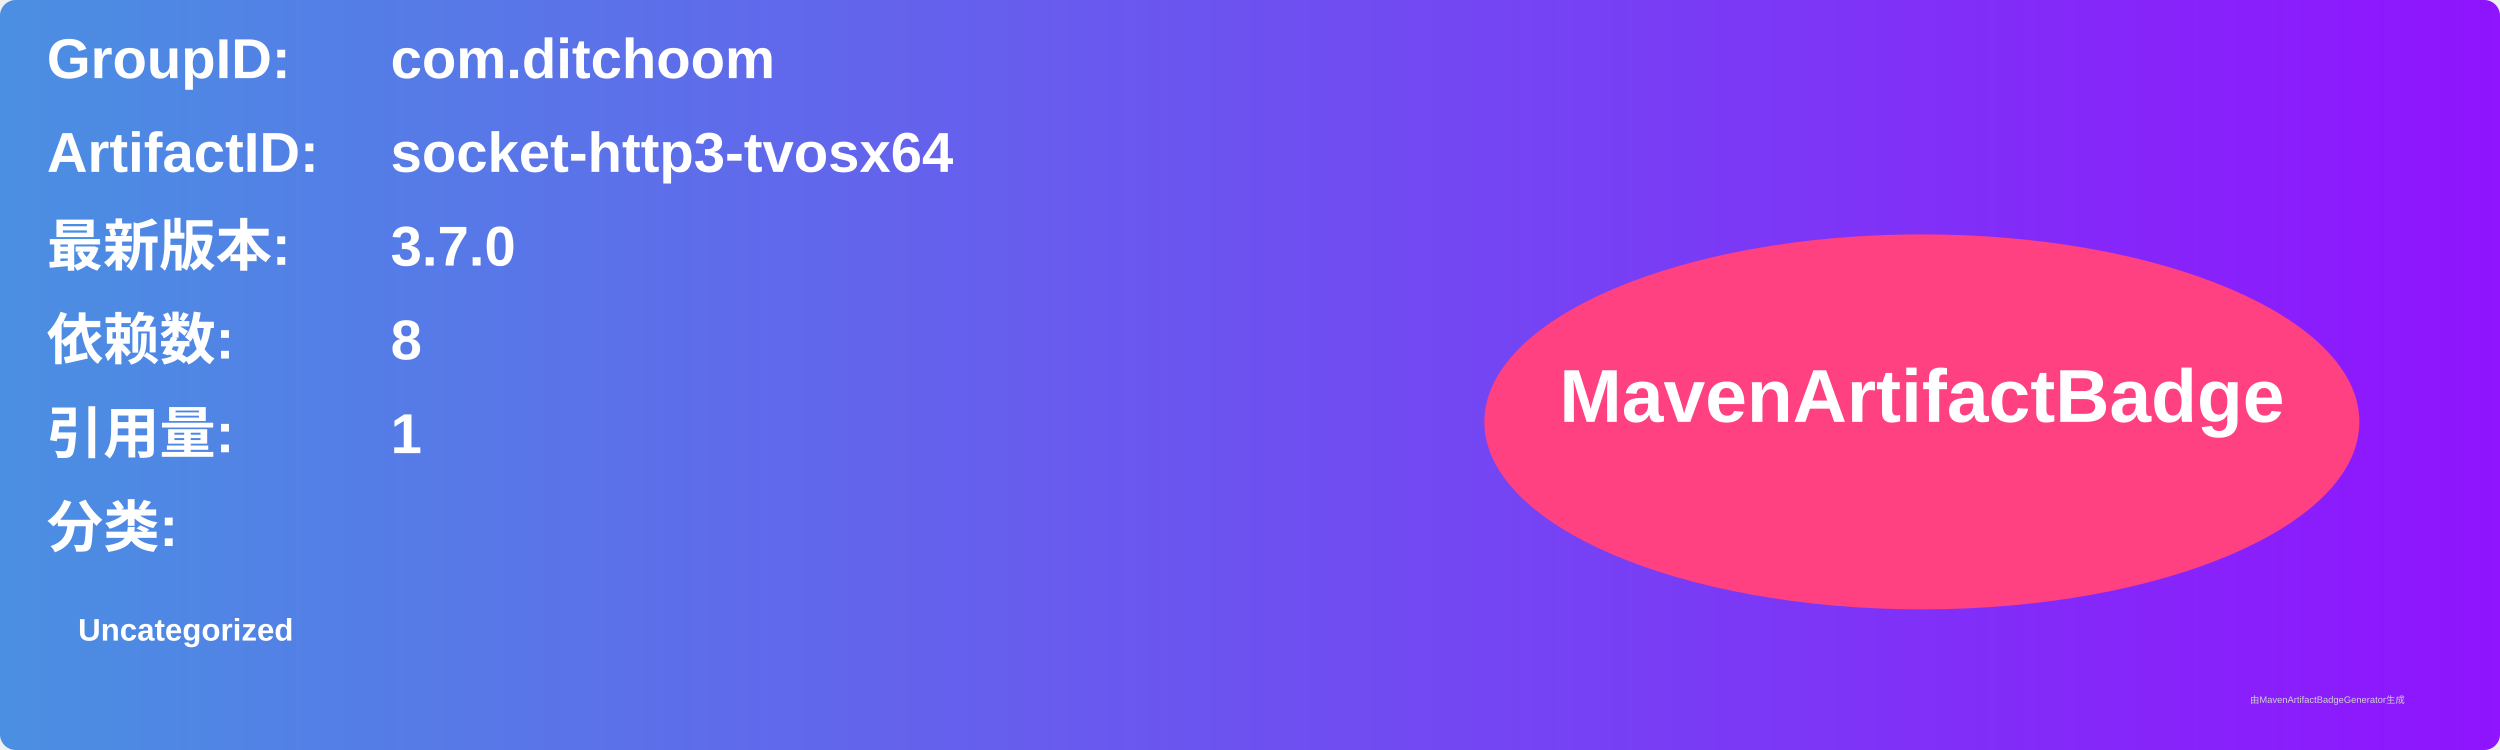
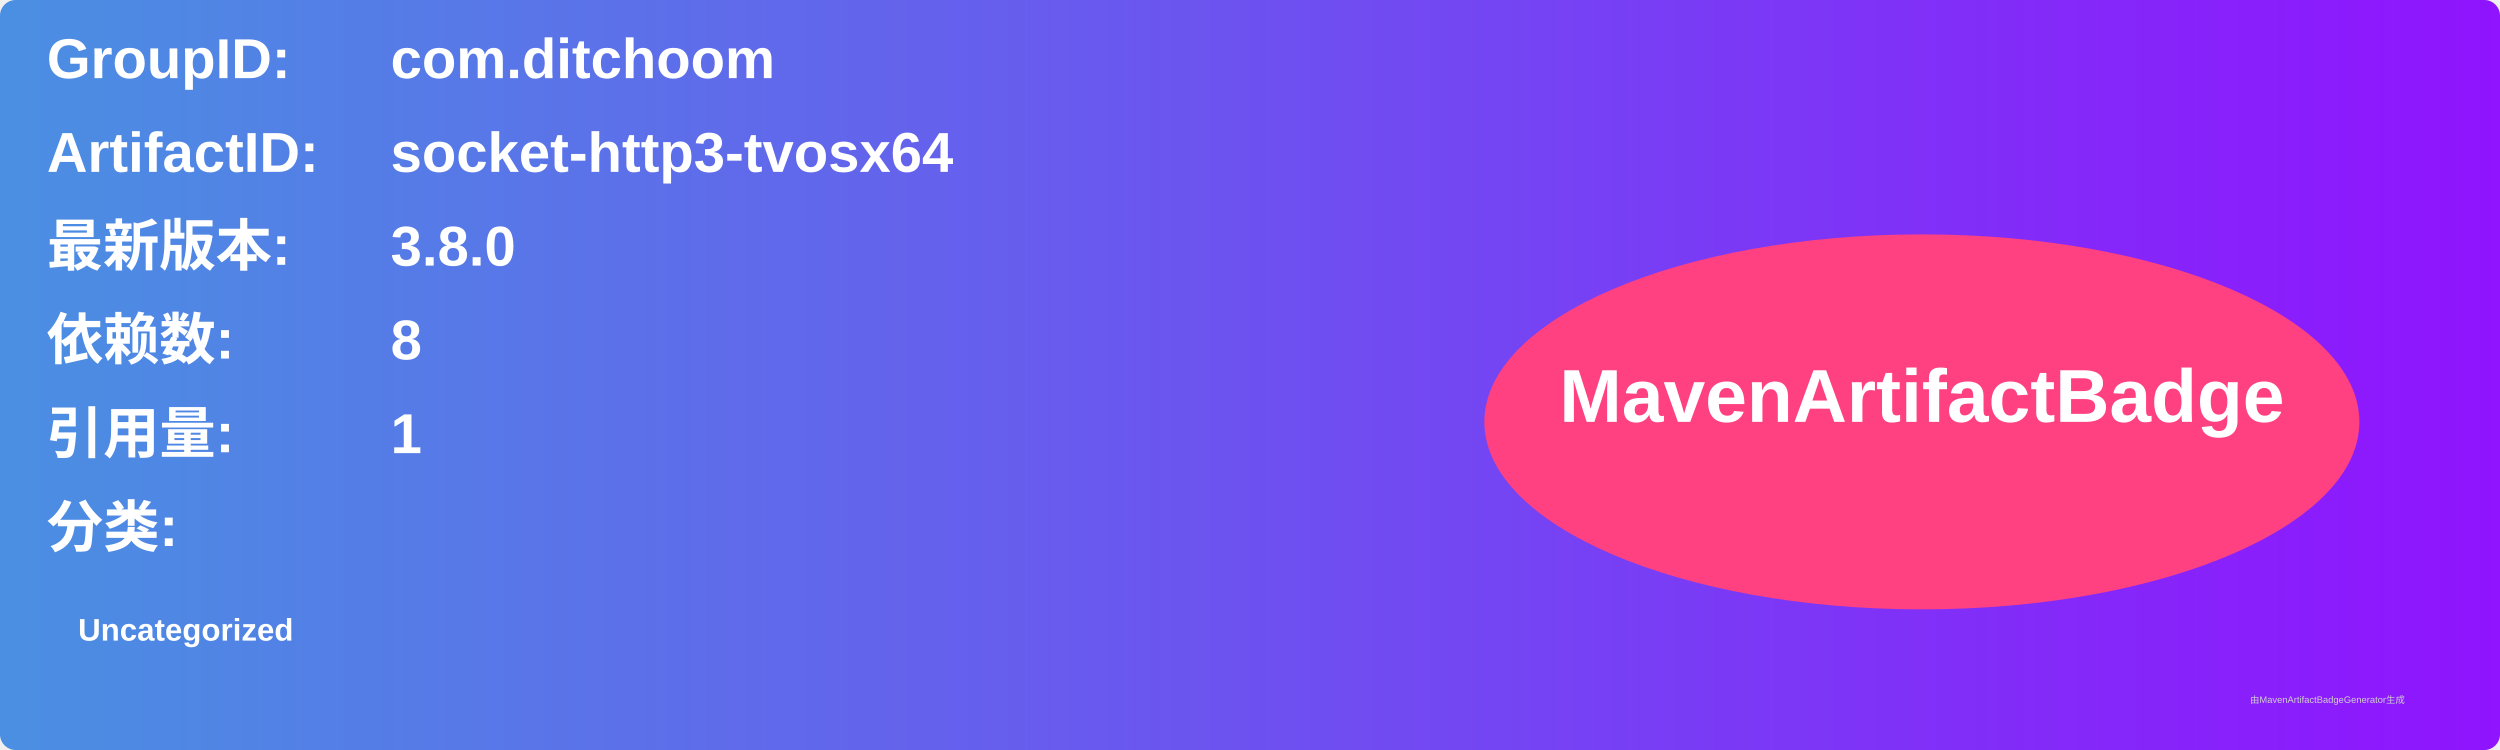
<svg xmlns="http://www.w3.org/2000/svg" width="800" height="240" viewBox="0 0 800 240">
  <linearGradient id="grad" x1="0%" y1="0%" x2="100%" y2="0%">
    <stop offset="0%" stop-color="#4a90e2" />
    <stop offset="100%" stop-color="#9013fe" />
  </linearGradient>
  <rect width="100%" height="100%" rx="5" ry="5" fill="url(#grad)" />
  <g transform="translate(15, 15)">
    <text x="0" y="10" font-family="Arial" font-size="18" fill="white" font-weight="bold" width="260">GroupID:</text>
    <text x="110" y="10" font-family="Arial" font-size="18" fill="white" font-weight="bold" width="460">com.ditchoom</text>
    <text x="0" y="40" font-family="Arial" font-size="18" fill="white" font-weight="bold" width="260">ArtifactID:</text>
    <text x="110" y="40" font-family="Arial" font-size="18" fill="white" font-weight="bold" width="460">socket-http3-tvosx64</text>
    <text x="0" y="70" font-family="Arial" font-size="18" fill="white" font-weight="bold">最新版本:</text>
    <text x="110" y="70" font-family="Arial" font-size="18" fill="white" font-weight="bold">
-       <tspan font-weight="bold">3.7.0</tspan>
+       <tspan font-weight="bold">3.8.0</tspan>
    </text>
    <text x="0" y="100" font-family="Arial" font-size="18" fill="white" font-weight="bold">依赖数: </text>
    <text x="110" y="100" font-family="Arial" font-size="18" fill="white">
      <tspan font-weight="bold">8</tspan>
    </text>
    <text x="0" y="130" font-family="Arial" font-size="18" fill="white" font-weight="bold">引用量: </text>
    <text x="110" y="130" font-family="Arial" font-size="18" fill="white">
      <tspan font-weight="bold">1</tspan>
    </text>
    <text x="0" y="160" font-family="Arial" font-size="18" fill="white" font-weight="bold">分类:</text>
    <text x="10" y="190" font-family="Arial" font-size="10" fill="white">
      <tspan font-weight="bold">Uncategorized</tspan>
    </text>
    <ellipse cx="600" cy="120" rx="140" ry="60" fill="#ff4081" />
    <text x="600" y="120" text-anchor="middle" font-family="Arial" font-size="24" fill="white" font-weight="bold">MavenArtifactBadge</text>
  </g>
  <text x="720" y="225" font-family="Arial" font-size="3" fill="#d0d0d0">由MavenArtifactBadgeGenerator生成</text>
</svg>
